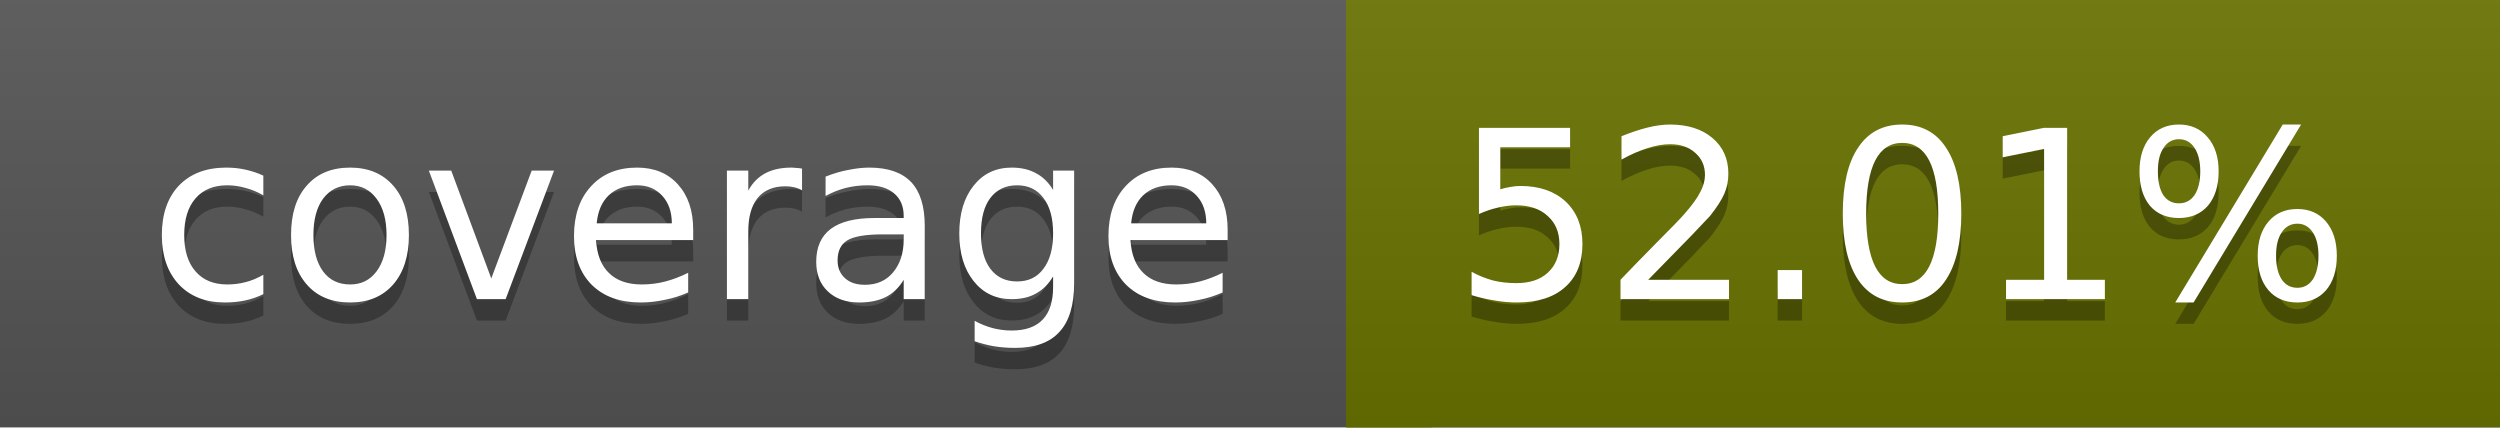
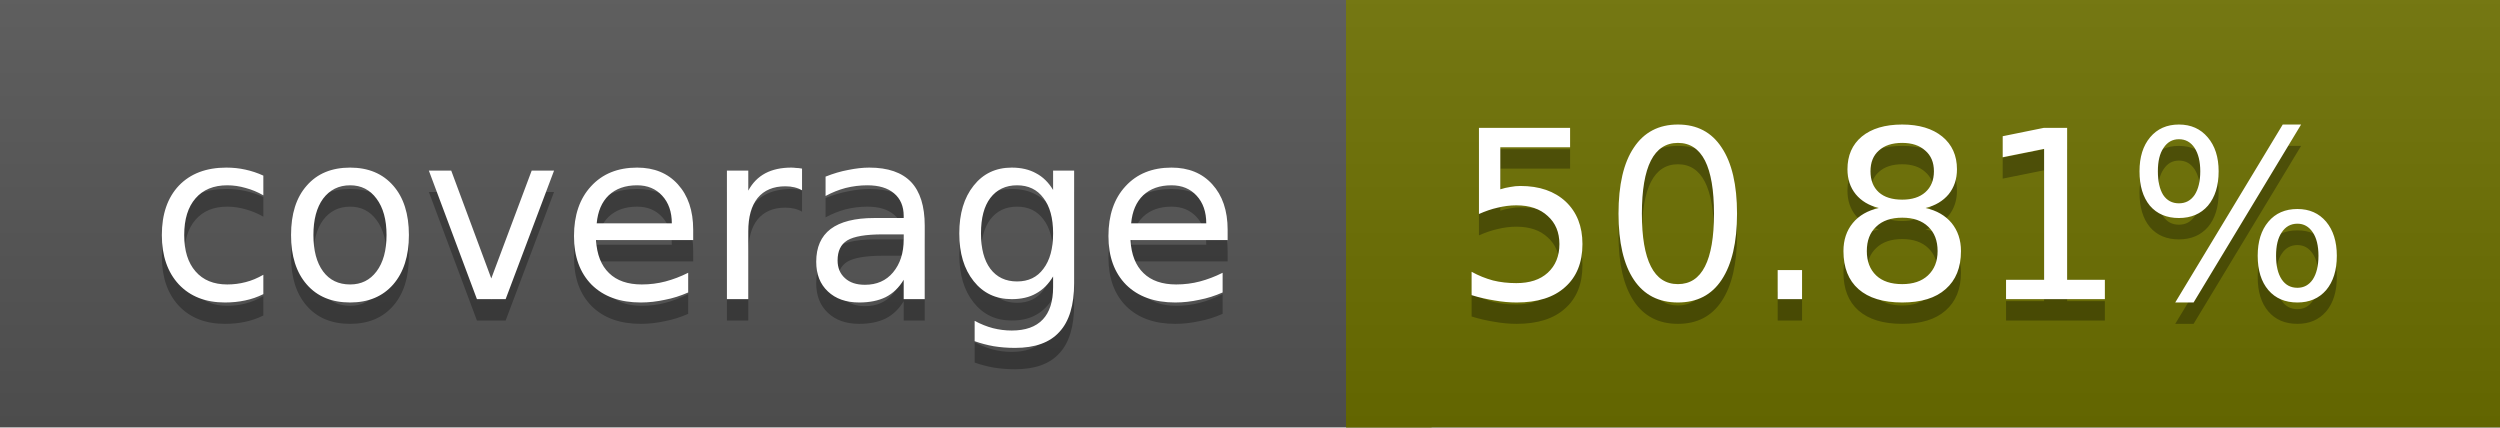
<svg xmlns="http://www.w3.org/2000/svg" width="117" height="20">
  <linearGradient id="a" x2="0" y2="100%">
    <stop offset="0" stop-color="#bbb" stop-opacity=".1" />
    <stop offset="1" stop-opacity=".1" />
  </linearGradient>
  <rect rx="0" width="117" height="20" fill="#555" />
-   <rect rx="0" x="63" width="54" height="20" fill="#6a7300" />
-   <path fill="#6a7300" d="M63 0h4v20h-4z" />
+   <rect rx="0" x="63" width="54" height="20" fill="#6d7000" />
+   <path fill="#6d7000" d="M63 0h4v20h-4z" />
  <rect rx="0" width="117" height="20" fill="url(#a)" />
  <g fill="#fff" text-anchor="middle" font-family="DejaVu Sans,Verdana,Geneva,sans-serif" font-size="11">
    <text x="32.5" y="15" fill="#010101" fill-opacity=".3">coverage</text>
    <text x="32.5" y="14">coverage</text>
-     <text x="89" y="15" fill="#010101" fill-opacity=".3">52.01%</text>
-     <text x="89" y="14">52.01%</text>
+     <text x="89" y="15" fill="#010101" fill-opacity=".3">50.81%</text>
+     <text x="89" y="14">50.81%</text>
  </g>
</svg>
